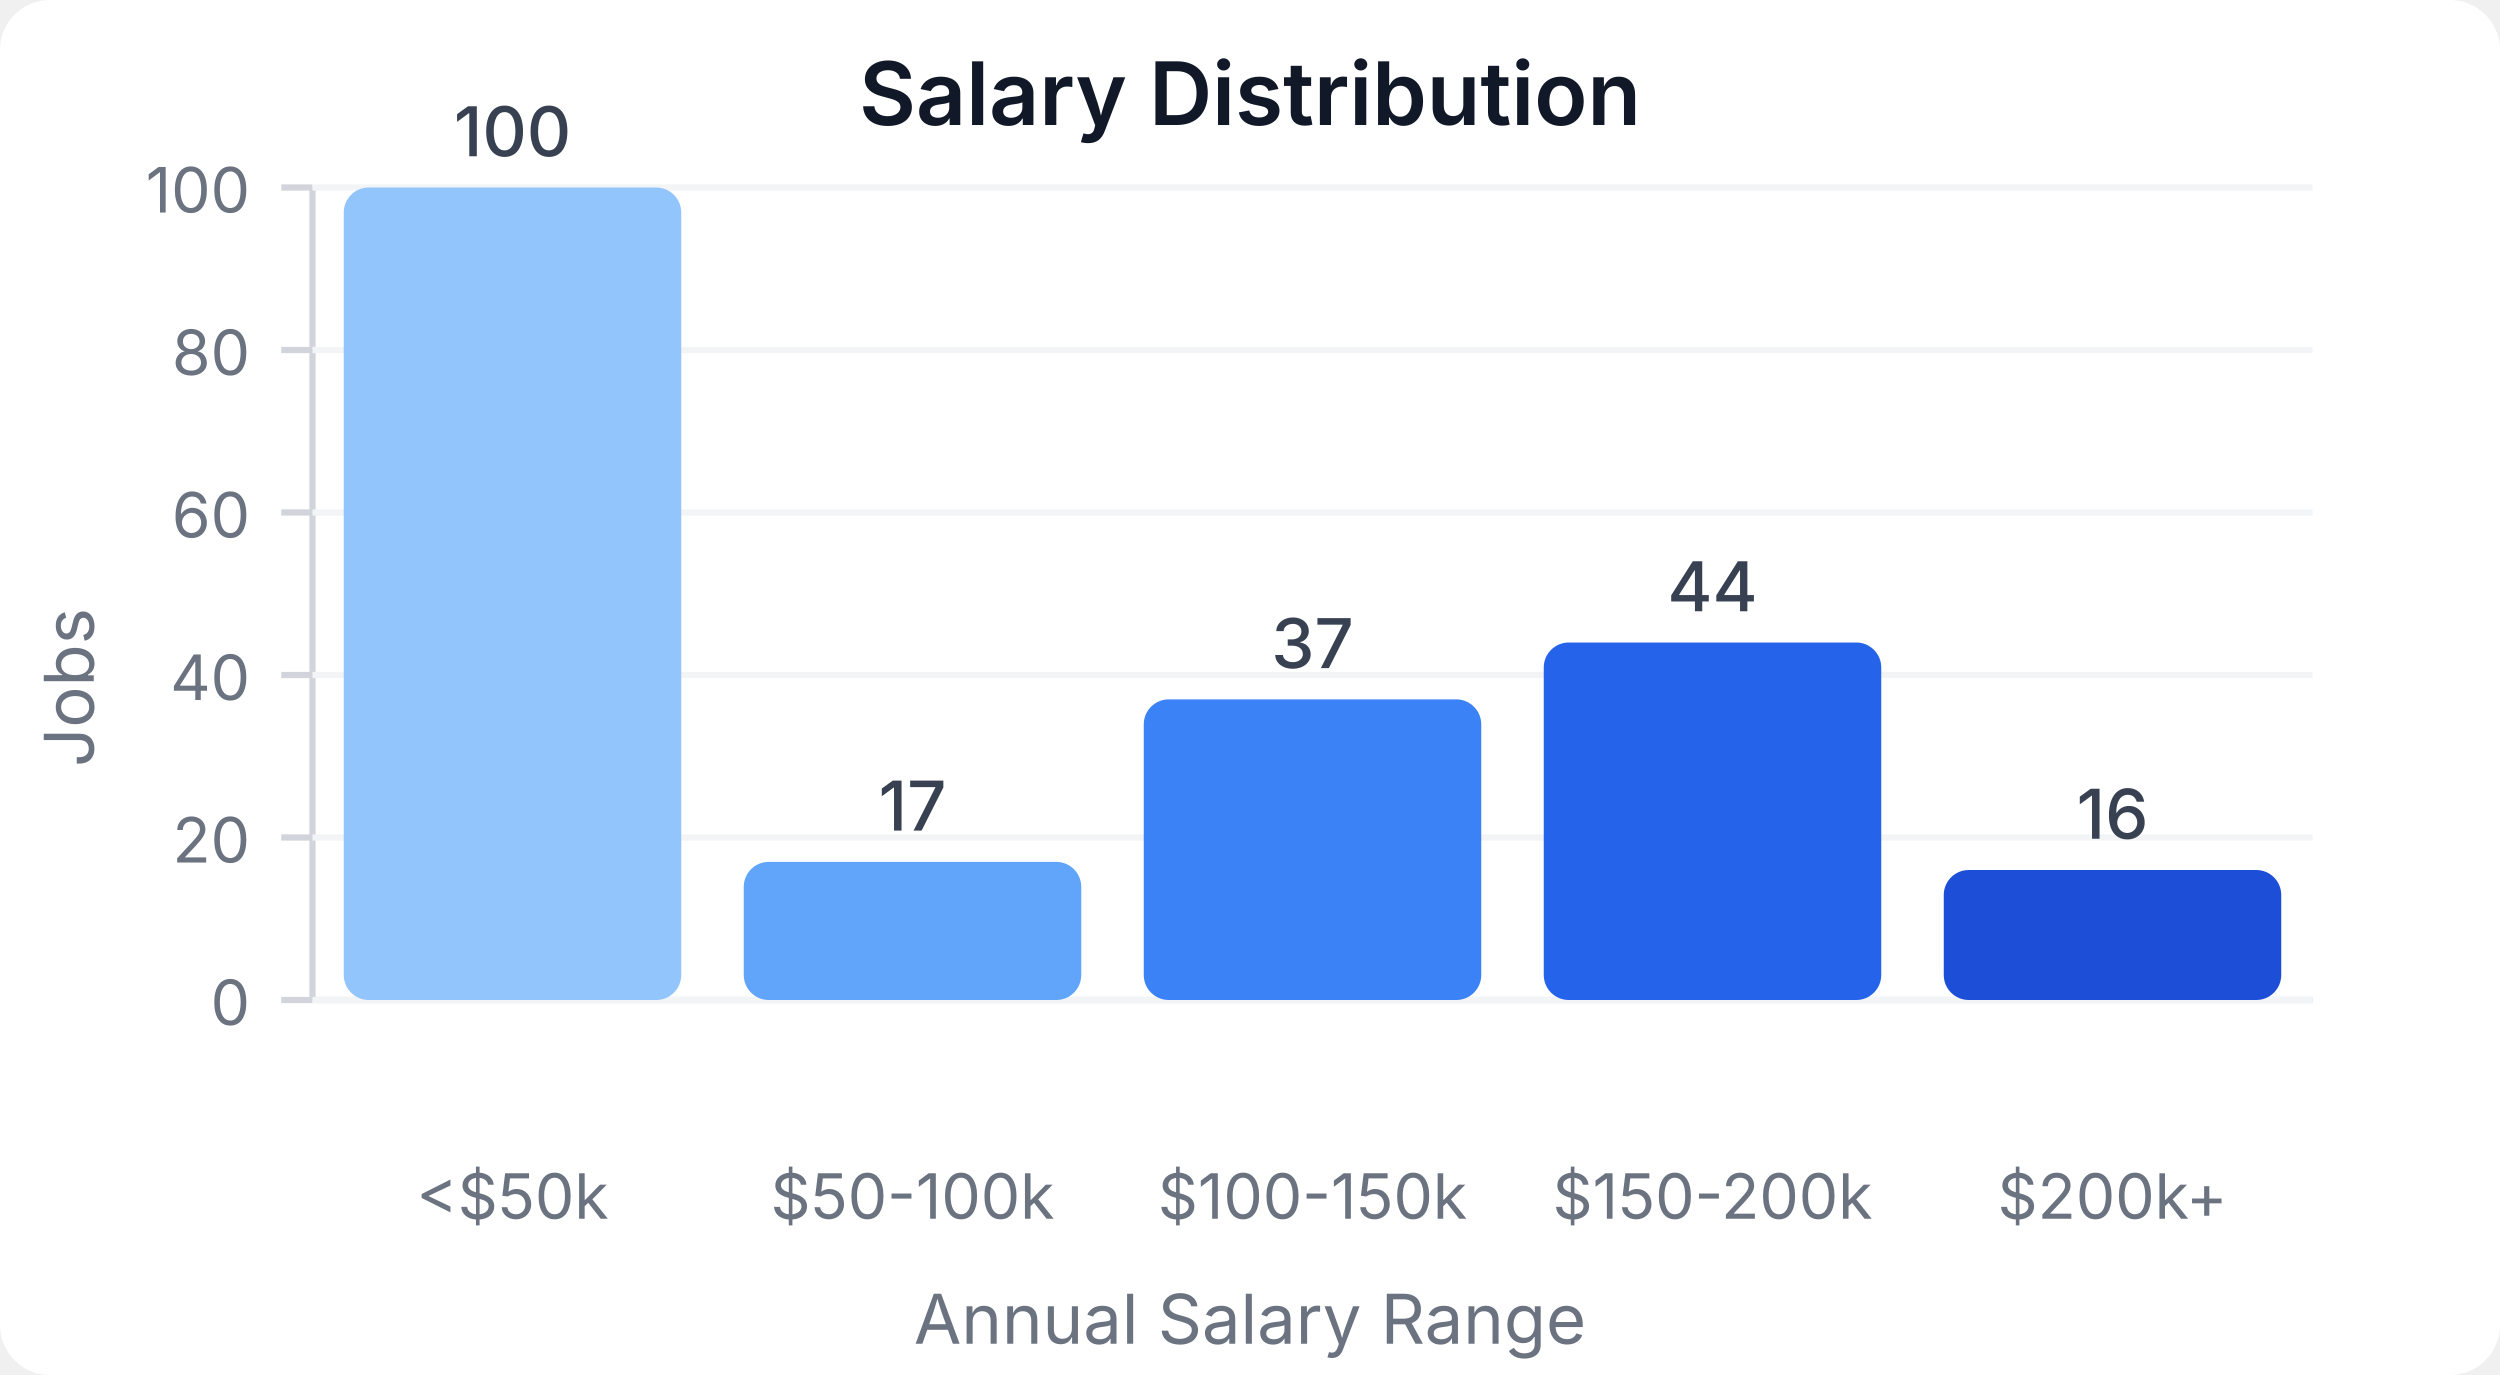
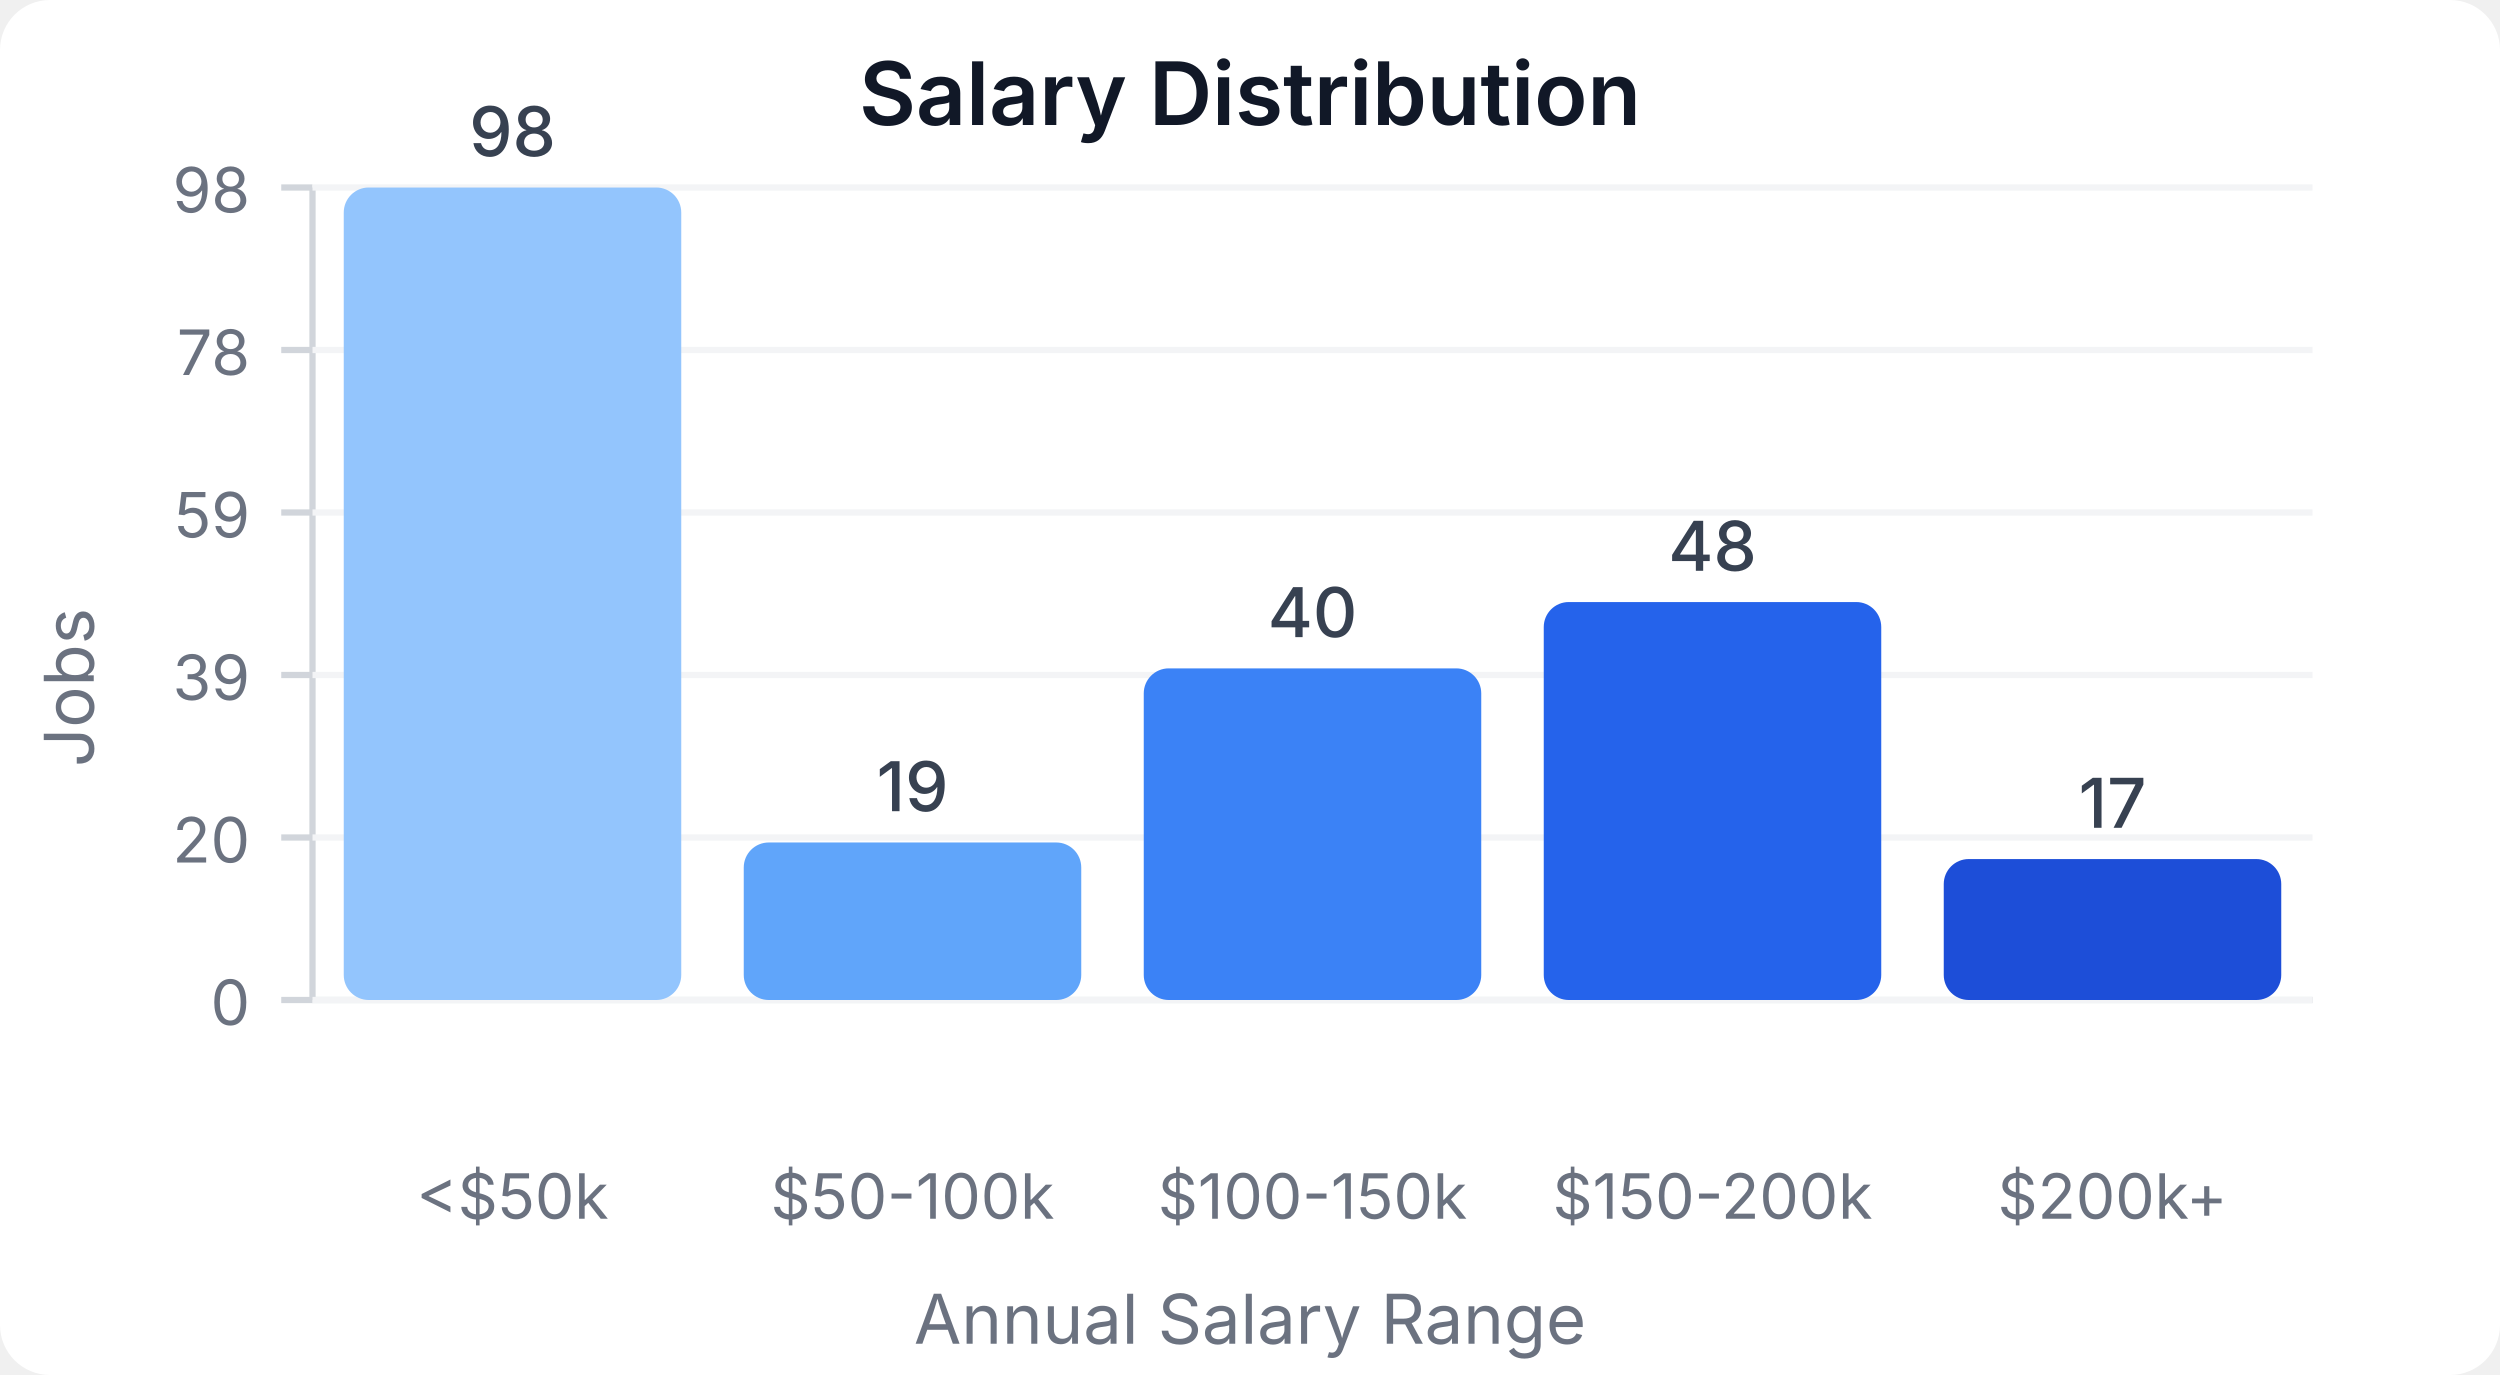
<svg xmlns="http://www.w3.org/2000/svg" width="400" height="220" viewBox="0 0 400 220">
  <style>
    text { font-family: system-ui, -apple-system, sans-serif; }
  </style>
  <rect width="400" height="220" fill="#ffffff" rx="8" />
  <text x="200" y="20" text-anchor="middle" font-size="14" font-weight="600" fill="#111827">Salary Distribution</text>
  <line x1="50" y1="30" x2="50" y2="160" stroke="#d1d5db" stroke-width="1" />
  <line x1="50" y1="160" x2="370" y2="160" stroke="#d1d5db" stroke-width="1" />
  <line x1="45" y1="160" x2="50" y2="160" stroke="#d1d5db" stroke-width="1" />
  <text x="40" y="164" text-anchor="end" font-size="10" fill="#6b7280">0</text>
  <line x1="50" y1="160" x2="370" y2="160" stroke="#f3f4f6" stroke-width="1" />
  <line x1="45" y1="134" x2="50" y2="134" stroke="#d1d5db" stroke-width="1" />
  <text x="40" y="138" text-anchor="end" font-size="10" fill="#6b7280">20</text>
  <line x1="50" y1="134" x2="370" y2="134" stroke="#f3f4f6" stroke-width="1" />
  <line x1="45" y1="108" x2="50" y2="108" stroke="#d1d5db" stroke-width="1" />
-   <text x="40" y="112" text-anchor="end" font-size="10" fill="#6b7280">40</text>
+   <text x="40" y="112" text-anchor="end" font-size="10" fill="#6b7280">39</text>
  <line x1="50" y1="108" x2="370" y2="108" stroke="#f3f4f6" stroke-width="1" />
  <line x1="45" y1="82" x2="50" y2="82" stroke="#d1d5db" stroke-width="1" />
-   <text x="40" y="86" text-anchor="end" font-size="10" fill="#6b7280">60</text>
+   <text x="40" y="86" text-anchor="end" font-size="10" fill="#6b7280">59</text>
  <line x1="50" y1="82" x2="370" y2="82" stroke="#f3f4f6" stroke-width="1" />
  <line x1="45" y1="56" x2="50" y2="56" stroke="#d1d5db" stroke-width="1" />
-   <text x="40" y="60" text-anchor="end" font-size="10" fill="#6b7280">80</text>
+   <text x="40" y="60" text-anchor="end" font-size="10" fill="#6b7280">78</text>
  <line x1="50" y1="56" x2="370" y2="56" stroke="#f3f4f6" stroke-width="1" />
  <line x1="45" y1="30" x2="50" y2="30" stroke="#d1d5db" stroke-width="1" />
-   <text x="40" y="34" text-anchor="end" font-size="10" fill="#6b7280">100</text>
+   <text x="40" y="34" text-anchor="end" font-size="10" fill="#6b7280">98</text>
  <line x1="50" y1="30" x2="370" y2="30" stroke="#f3f4f6" stroke-width="1" />
  <rect x="55" y="30" width="54" height="130" fill="#93c5fd" rx="4" />
-   <text x="82" y="25" text-anchor="middle" font-size="11" fill="#374151" font-weight="500">100</text>
+   <text x="82" y="25" text-anchor="middle" font-size="11" fill="#374151" font-weight="500">98</text>
  <text x="82" y="195" text-anchor="middle" font-size="10" fill="#6b7280">&lt;$50k</text>
-   <rect x="119" y="137.9" width="54" height="22.1" fill="#60a5fa" rx="4" />
-   <text x="146" y="132.9" text-anchor="middle" font-size="11" fill="#374151" font-weight="500">17</text>
+   <rect x="119" y="134.796" width="54" height="25.204" fill="#60a5fa" rx="4" />
+   <text x="146" y="129.796" text-anchor="middle" font-size="11" fill="#374151" font-weight="500">19</text>
  <text x="146" y="195" text-anchor="middle" font-size="10" fill="#6b7280">$50-100k</text>
-   <rect x="183" y="111.9" width="54" height="48.1" fill="#3b82f6" rx="4" />
-   <text x="210" y="106.9" text-anchor="middle" font-size="11" fill="#374151" font-weight="500">37</text>
+   <rect x="183" y="106.939" width="54" height="53.061" fill="#3b82f6" rx="4" />
+   <text x="210" y="101.939" text-anchor="middle" font-size="11" fill="#374151" font-weight="500">40</text>
  <text x="210" y="195" text-anchor="middle" font-size="10" fill="#6b7280">$100-150k</text>
-   <rect x="247" y="102.8" width="54" height="57.2" fill="#2563eb" rx="4" />
-   <text x="274" y="97.8" text-anchor="middle" font-size="11" fill="#374151" font-weight="500">44</text>
+   <rect x="247" y="96.327" width="54" height="63.673" fill="#2563eb" rx="4" />
+   <text x="274" y="91.327" text-anchor="middle" font-size="11" fill="#374151" font-weight="500">48</text>
  <text x="274" y="195" text-anchor="middle" font-size="10" fill="#6b7280">$150-200k</text>
-   <rect x="311" y="139.2" width="54" height="20.8" fill="#1d4ed8" rx="4" />
-   <text x="338" y="134.2" text-anchor="middle" font-size="11" fill="#374151" font-weight="500">16</text>
+   <rect x="311" y="137.449" width="54" height="22.551" fill="#1d4ed8" rx="4" />
+   <text x="338" y="132.449" text-anchor="middle" font-size="11" fill="#374151" font-weight="500">17</text>
  <text x="338" y="195" text-anchor="middle" font-size="10" fill="#6b7280">$200k+</text>
  <text x="15" y="110" text-anchor="middle" font-size="11" fill="#6b7280" transform="rotate(-90, 15, 110)">Jobs</text>
  <text x="200" y="215" text-anchor="middle" font-size="11" fill="#6b7280">Annual Salary Range</text>
</svg>
